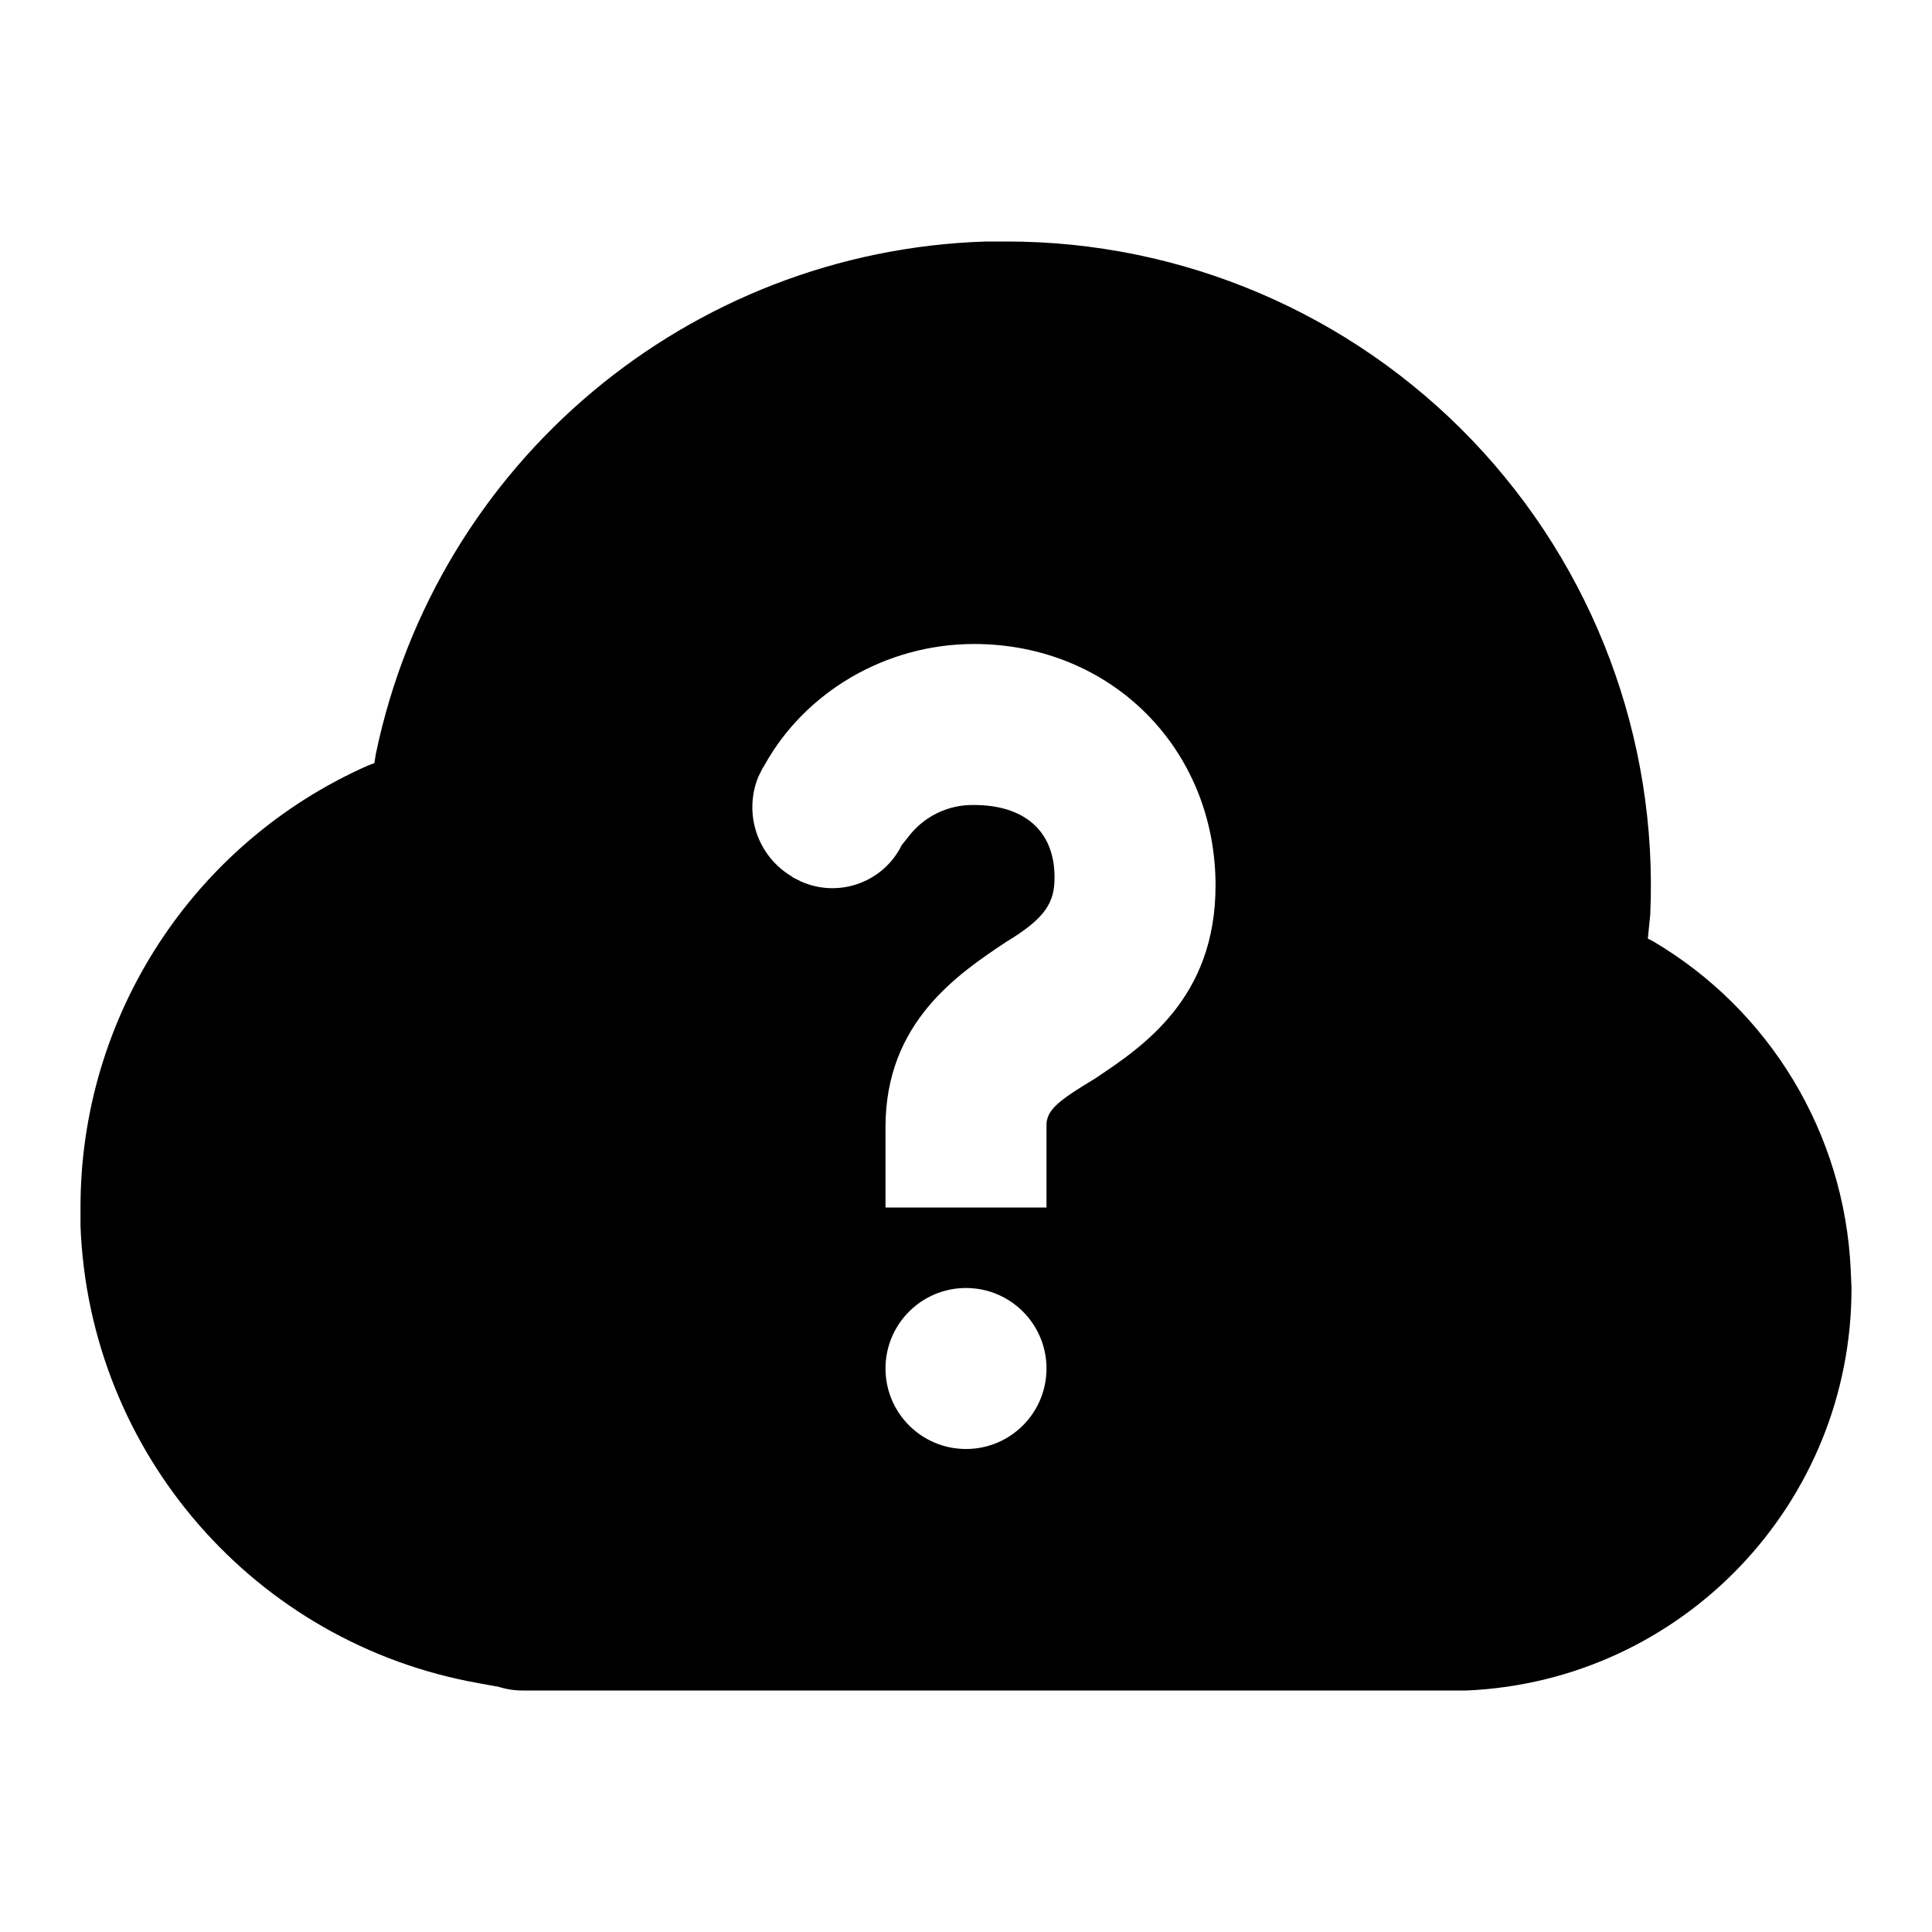
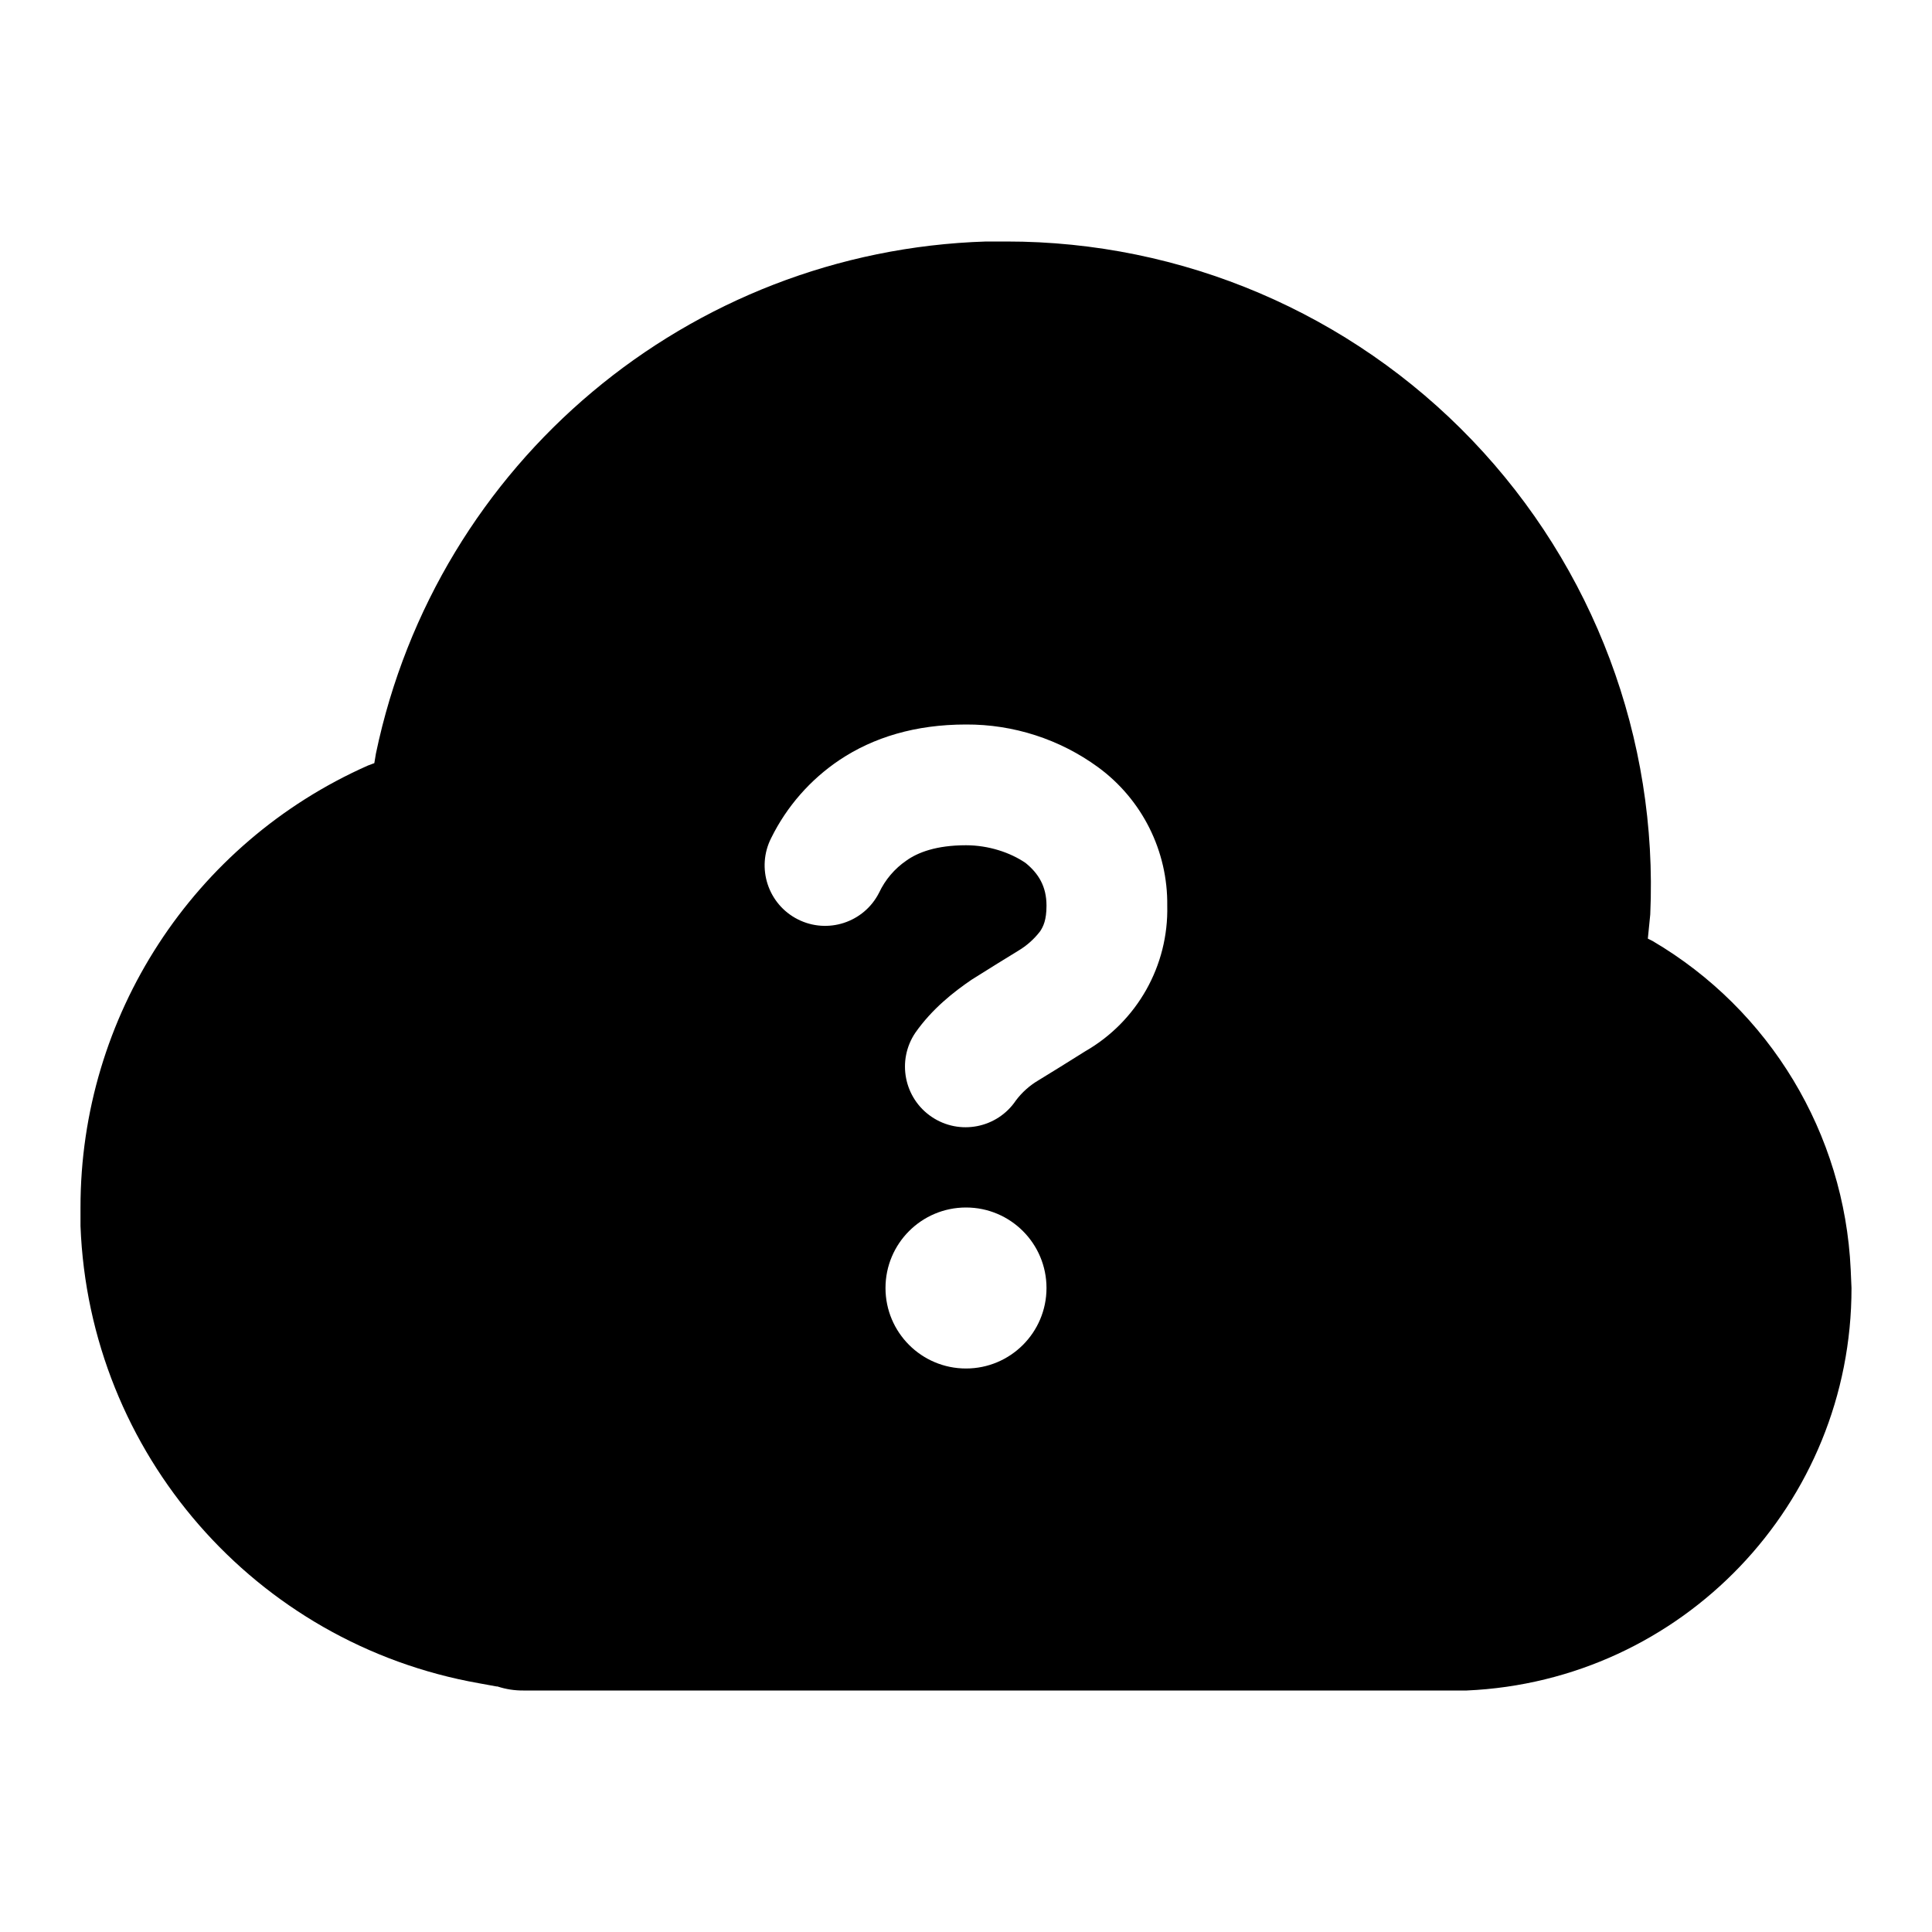
<svg xmlns="http://www.w3.org/2000/svg" viewBox="0 0 24 24">
-   <path d="M12.5 3a8 8 0 018 8.36l-.03.3.06.03a5 5 0 012.46 4.08L23 16a5 5 0 01-4.78 5H6.5a1 1 0 01-.32-.05h-.01l-.22-.04A6 6 0 011 15.23V15a6 6 0 013.57-5.49l.08-.03.02-.12A8 8 0 0112.25 3zM12 16a1 1 0 100 2 1 1 0 000-2zm.1-8C11 8 10 8.6 9.5 9.5l-.03.05-.05.1a1 1 0 00.42 1.24l.01.01.1.05a.96.96 0 001.23-.41l.02-.04.08-.1a1 1 0 01.82-.4c.6 0 1 .3 1 .9 0 .3-.1.5-.6.8-.6.4-1.5 1-1.5 2.3v1h2v-1.05c.02-.17.15-.28.6-.55.6-.4 1.5-1 1.5-2.4 0-1.7-1.3-3-3-3z" />
+   <path d="M12.5 3a8 8 0 018 8.36l-.03.3.06.03a5 5 0 012.46 4.08L23 16a5 5 0 01-4.78 5H6.5a1 1 0 01-.32-.05h-.01l-.22-.04A6 6 0 011 15.23V15a6 6 0 013.57-5.49l.08-.03.02-.12A8 8 0 0112.25 3zM12 15a1 1 0 100 2 1 1 0 000-2zm0-6c-.63 0-1.15.16-1.57.44a2.5 2.5 0 00-.85.97.75.75 0 101.34.68 1 1 0 01.34-.4c.14-.1.37-.19.74-.19.28 0 .55.09.74.22.16.13.26.29.26.53 0 .18-.04.26-.08.32a.96.96 0 01-.27.24l-.26.16-.32.2c-.22.15-.49.36-.7.66a.75.75 0 001.25.84.96.96 0 01.28-.25l.26-.16.32-.2a2.03 2.03 0 001.02-1.81 2.1 2.1 0 00-.86-1.72A2.76 2.76 0 0012 9z" />
</svg>
